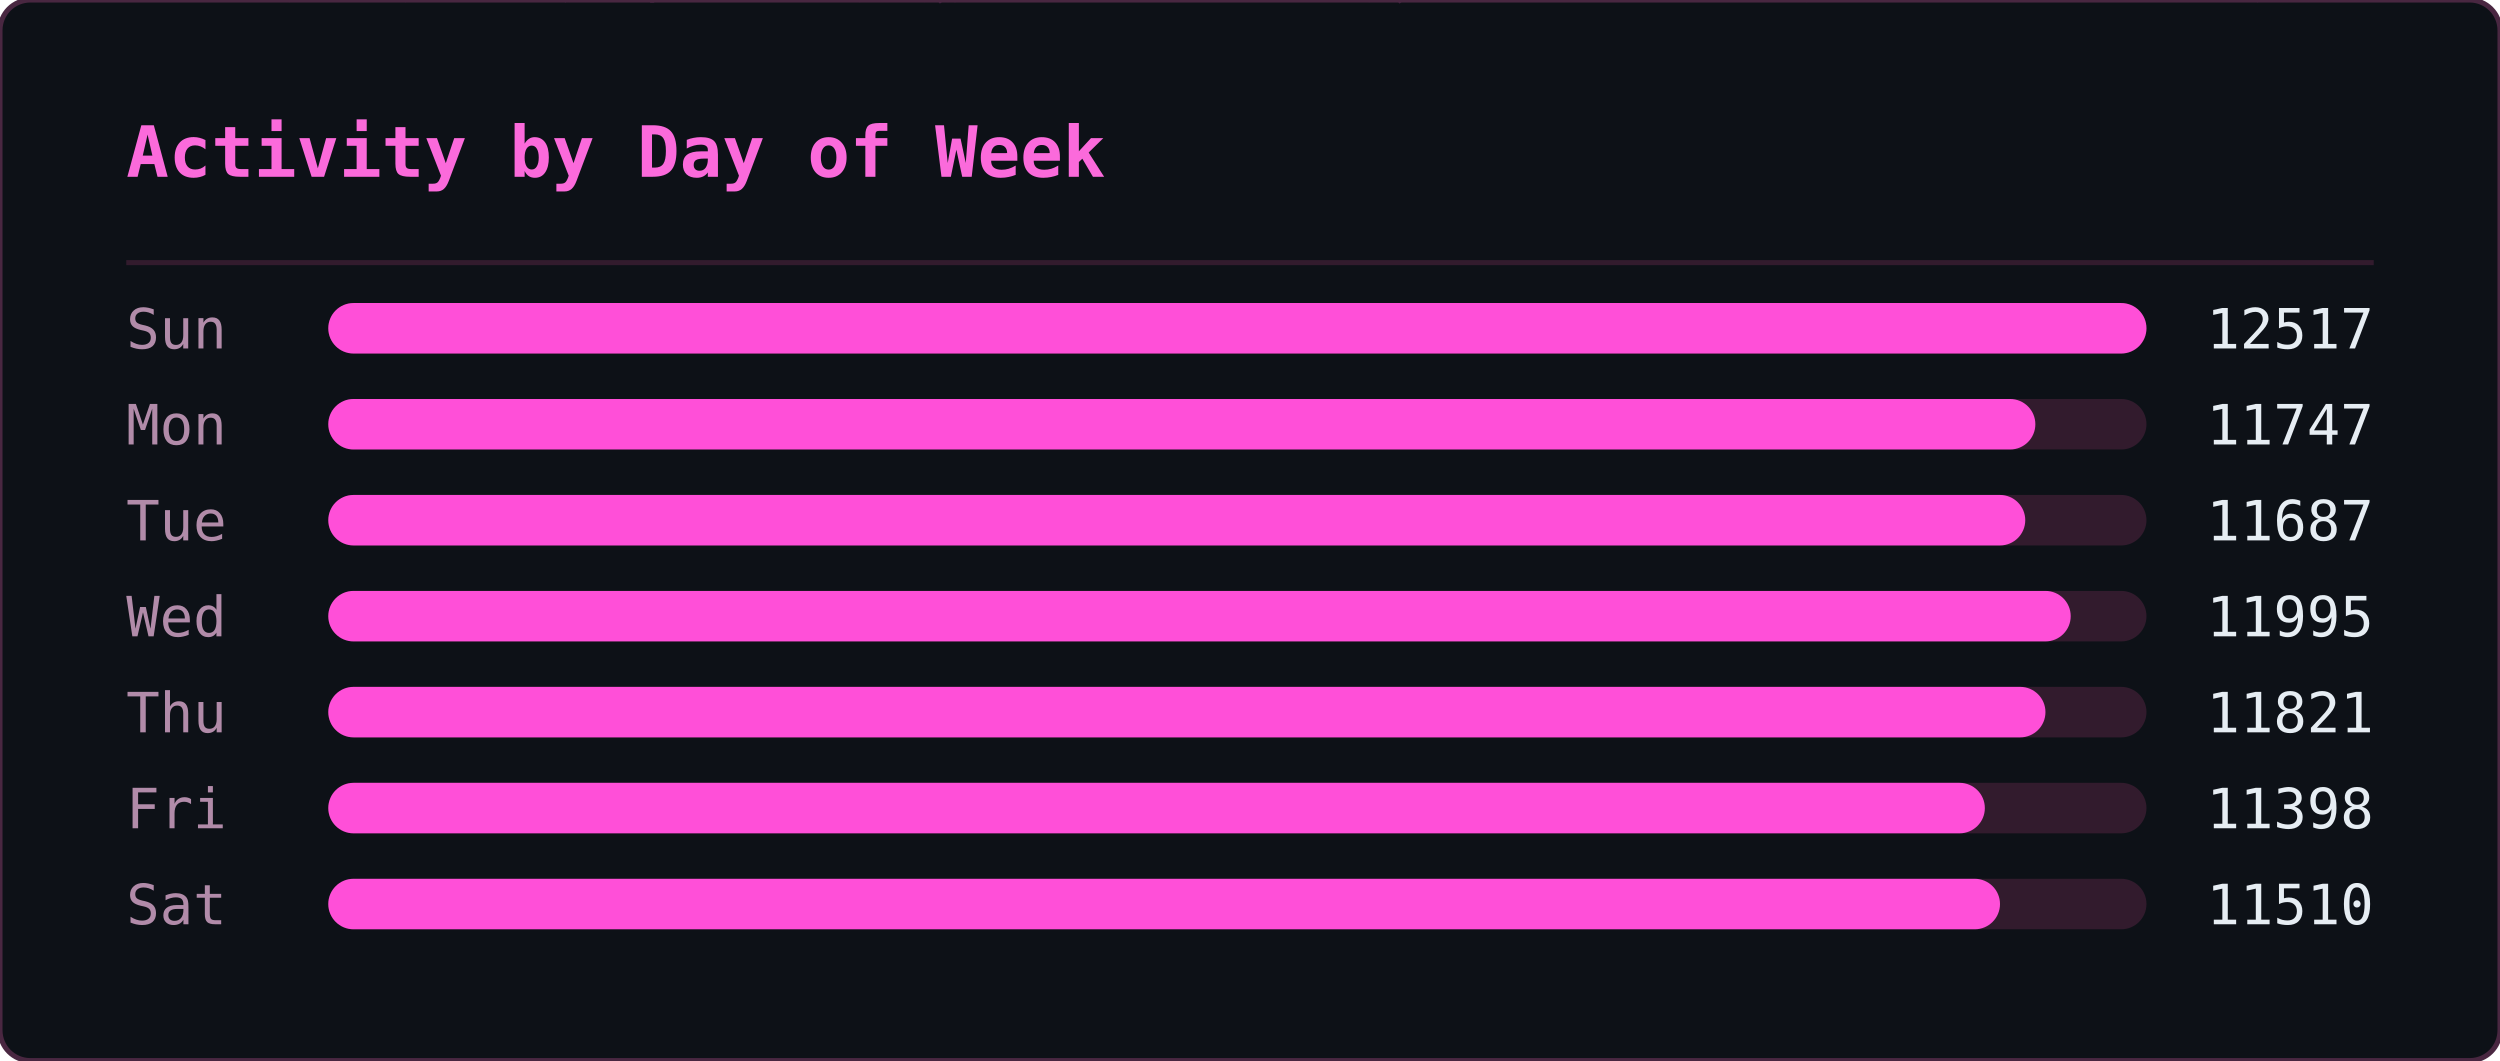
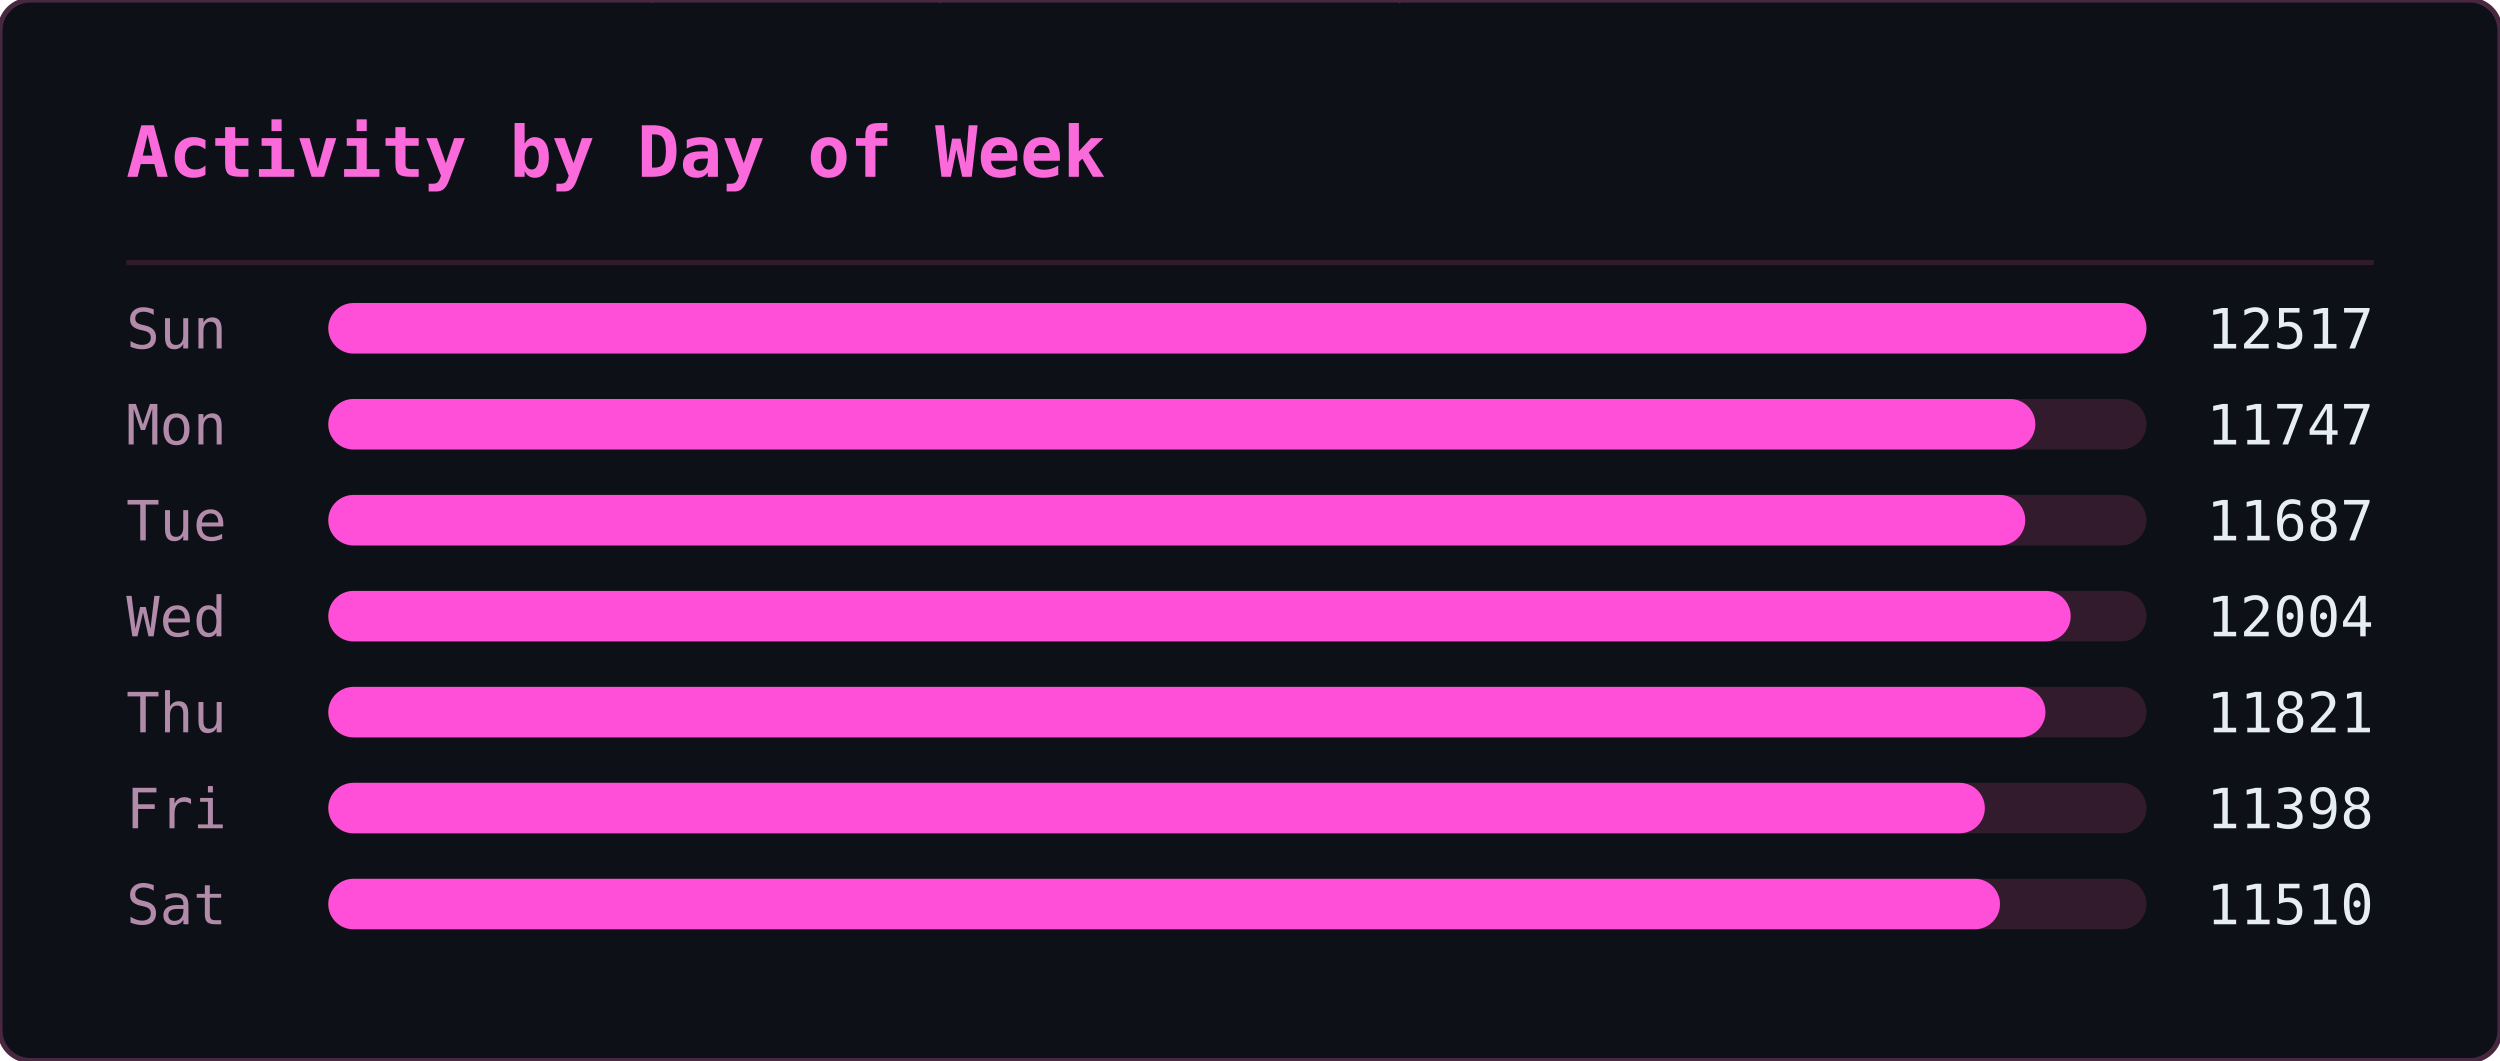
<svg xmlns="http://www.w3.org/2000/svg" width="495" height="210" viewBox="0 0 495 210">
  <defs>
    <clipPath id="ghm-clip">
      <rect width="495" height="210" rx="6" />
    </clipPath>
  </defs>
  <rect width="495" height="210" rx="6" fill="#0d1117" />
  <g clip-path="url(#ghm-clip)">
    <g opacity="0.22" font-family="monospace" font-size="12">
      <style>@keyframes ghm3{from{transform:translateY(-46px)}to{transform:translateY(224px)}}@keyframes ghm4{from{transform:translateY(-60px)}to{transform:translateY(224px)}}@keyframes ghm5{from{transform:translateY(-74px)}to{transform:translateY(224px)}}@keyframes ghm6{from{transform:translateY(-88px)}to{transform:translateY(224px)}}</style>
      <g fill="#ff4fd8" style="animation:ghm5 1.57s linear -0.90s infinite">
        <text x="476">ﾇ</text>
        <text x="476" y="-14" opacity=".83">ｽ</text>
        <text x="476" y="-28" opacity=".67">ｩ</text>
        <text x="476" y="-42" opacity=".5">ﾍ</text>
        <text x="476" y="-56" opacity=".33">ﾕ</text>
        <text x="476" y="-70" opacity=".17">0</text>
      </g>
      <g fill="#ff4fd8" style="animation:ghm5 2.57s linear -0.67s infinite">
        <text x="444">ﾓ</text>
        <text x="444" y="-14" opacity=".83">ｱ</text>
        <text x="444" y="-28" opacity=".67">ｿ</text>
        <text x="444" y="-42" opacity=".5">ｭ</text>
        <text x="444" y="-56" opacity=".33">ﾅ</text>
        <text x="444" y="-70" opacity=".17">ﾑ</text>
      </g>
      <g fill="#ff4fd8" style="animation:ghm5 2.51s linear -1.71s infinite">
        <text x="440">ﾋ</text>
        <text x="440" y="-14" opacity=".83">9</text>
        <text x="440" y="-28" opacity=".67">ﾁ</text>
        <text x="440" y="-42" opacity=".5">ｭ</text>
        <text x="440" y="-56" opacity=".33">ｸ</text>
        <text x="440" y="-70" opacity=".17">7</text>
      </g>
      <g fill="#ff4fd8" style="animation:ghm4 1.66s linear -0.21s infinite">
        <text x="442">ｵ</text>
        <text x="442" y="-14" opacity=".8">ｹ</text>
        <text x="442" y="-28" opacity=".6">ﾄ</text>
        <text x="442" y="-42" opacity=".4">ﾖ</text>
        <text x="442" y="-56" opacity=".2">ﾀ</text>
      </g>
      <g fill="#ff4fd8" style="animation:ghm4 2.92s linear -0.26s infinite">
        <text x="110">ｧ</text>
        <text x="110" y="-14" opacity=".8">ﾃ</text>
        <text x="110" y="-28" opacity=".6">ｻ</text>
        <text x="110" y="-42" opacity=".4">0</text>
        <text x="110" y="-56" opacity=".2">ﾁ</text>
      </g>
      <g fill="#ff4fd8" style="animation:ghm4 1.75s linear -0.48s infinite">
        <text x="353">ﾁ</text>
        <text x="353" y="-14" opacity=".8">ﾉ</text>
        <text x="353" y="-28" opacity=".6">ｶ</text>
        <text x="353" y="-42" opacity=".4">ｶ</text>
        <text x="353" y="-56" opacity=".2">ﾄ</text>
      </g>
      <g fill="#ff4fd8" style="animation:ghm6 2.64s linear -1.35s infinite">
        <text x="88">ﾉ</text>
        <text x="88" y="-14" opacity=".86">ﾉ</text>
        <text x="88" y="-28" opacity=".71">ﾖ</text>
        <text x="88" y="-42" opacity=".57">0</text>
        <text x="88" y="-56" opacity=".43">ﾙ</text>
        <text x="88" y="-70" opacity=".29">1</text>
        <text x="88" y="-84" opacity=".14">ﾓ</text>
      </g>
      <g fill="#ff4fd8" style="animation:ghm5 2.42s linear -1.66s infinite">
        <text x="307">ﾔ</text>
        <text x="307" y="-14" opacity=".83">ﾘ</text>
        <text x="307" y="-28" opacity=".67">ﾀ</text>
        <text x="307" y="-42" opacity=".5">ｬ</text>
        <text x="307" y="-56" opacity=".33">4</text>
        <text x="307" y="-70" opacity=".17">ｧ</text>
      </g>
      <g fill="#ff4fd8" style="animation:ghm4 2.46s linear -1.82s infinite">
        <text x="96">ｭ</text>
        <text x="96" y="-14" opacity=".8">ｲ</text>
        <text x="96" y="-28" opacity=".6">ﾝ</text>
        <text x="96" y="-42" opacity=".4">ﾖ</text>
        <text x="96" y="-56" opacity=".2">ｶ</text>
      </g>
      <g fill="#ff4fd8" style="animation:ghm4 3.04s linear -1.71s infinite">
        <text x="429">ｸ</text>
        <text x="429" y="-14" opacity=".8">ﾎ</text>
        <text x="429" y="-28" opacity=".6">ﾆ</text>
        <text x="429" y="-42" opacity=".4">ｶ</text>
        <text x="429" y="-56" opacity=".2">ｫ</text>
      </g>
      <g fill="#ff4fd8" style="animation:ghm3 2.55s linear -1.75s infinite">
        <text x="181">ﾌ</text>
        <text x="181" y="-14" opacity=".75">ﾆ</text>
        <text x="181" y="-28" opacity=".5">ﾍ</text>
        <text x="181" y="-42" opacity=".25">5</text>
      </g>
      <g fill="#ff4fd8" style="animation:ghm4 1.59s linear -0.66s infinite">
        <text x="71">3</text>
        <text x="71" y="-14" opacity=".8">ｽ</text>
        <text x="71" y="-28" opacity=".6">ｼ</text>
        <text x="71" y="-42" opacity=".4">ﾍ</text>
        <text x="71" y="-56" opacity=".2">ﾚ</text>
      </g>
      <g fill="#ff4fd8" style="animation:ghm5 3.02s linear -0.47s infinite">
        <text x="55">ｳ</text>
        <text x="55" y="-14" opacity=".83">ﾔ</text>
        <text x="55" y="-28" opacity=".67">ﾃ</text>
        <text x="55" y="-42" opacity=".5">ｵ</text>
        <text x="55" y="-56" opacity=".33">ｫ</text>
        <text x="55" y="-70" opacity=".17">ﾃ</text>
      </g>
      <g fill="#ff4fd8" style="animation:ghm5 2.28s linear -1.06s infinite">
        <text x="258">2</text>
        <text x="258" y="-14" opacity=".83">ｪ</text>
        <text x="258" y="-28" opacity=".67">ｽ</text>
        <text x="258" y="-42" opacity=".5">ﾖ</text>
        <text x="258" y="-56" opacity=".33">ｯ</text>
        <text x="258" y="-70" opacity=".17">1</text>
      </g>
      <g fill="#ff4fd8" style="animation:ghm3 2.93s linear -1.39s infinite">
        <text x="189">7</text>
        <text x="189" y="-14" opacity=".75">ｯ</text>
        <text x="189" y="-28" opacity=".5">ﾈ</text>
        <text x="189" y="-42" opacity=".25">ﾈ</text>
      </g>
      <g fill="#ff4fd8" style="animation:ghm4 2.11s linear -1.67s infinite">
        <text x="394">1</text>
        <text x="394" y="-14" opacity=".8">ﾜ</text>
        <text x="394" y="-28" opacity=".6">ﾚ</text>
        <text x="394" y="-42" opacity=".4">ｵ</text>
        <text x="394" y="-56" opacity=".2">ﾂ</text>
      </g>
      <g fill="#ff4fd8" style="animation:ghm6 3.13s linear -1.31s infinite">
        <text x="275">ﾗ</text>
        <text x="275" y="-14" opacity=".86">3</text>
        <text x="275" y="-28" opacity=".71">ﾔ</text>
        <text x="275" y="-42" opacity=".57">6</text>
        <text x="275" y="-56" opacity=".43">ﾆ</text>
        <text x="275" y="-70" opacity=".29">ｯ</text>
        <text x="275" y="-84" opacity=".14">ﾗ</text>
      </g>
      <g fill="#ff4fd8" style="animation:ghm6 2.90s linear -2.08s infinite">
        <text x="445">ｦ</text>
        <text x="445" y="-14" opacity=".86">ｪ</text>
        <text x="445" y="-28" opacity=".71">8</text>
        <text x="445" y="-42" opacity=".57">ﾕ</text>
        <text x="445" y="-56" opacity=".43">0</text>
        <text x="445" y="-70" opacity=".29">ﾎ</text>
        <text x="445" y="-84" opacity=".14">ﾃ</text>
      </g>
      <g fill="#ff4fd8" style="animation:ghm3 2.29s linear -1.19s infinite">
        <text x="275">ｯ</text>
        <text x="275" y="-14" opacity=".75">ﾝ</text>
        <text x="275" y="-28" opacity=".5">ｧ</text>
        <text x="275" y="-42" opacity=".25">ﾝ</text>
      </g>
      <g fill="#ff4fd8" style="animation:ghm5 1.52s linear -1.15s infinite">
        <text x="186">ｷ</text>
        <text x="186" y="-14" opacity=".83">ﾊ</text>
        <text x="186" y="-28" opacity=".67">ﾀ</text>
        <text x="186" y="-42" opacity=".5">ﾔ</text>
        <text x="186" y="-56" opacity=".33">ｹ</text>
        <text x="186" y="-70" opacity=".17">ﾔ</text>
      </g>
      <g fill="#ff4fd8" style="animation:ghm6 3.11s linear -1.21s infinite">
        <text x="126">ﾈ</text>
        <text x="126" y="-14" opacity=".86">ｪ</text>
        <text x="126" y="-28" opacity=".71">ﾘ</text>
        <text x="126" y="-42" opacity=".57">ｮ</text>
        <text x="126" y="-56" opacity=".43">ﾇ</text>
        <text x="126" y="-70" opacity=".29">ﾎ</text>
        <text x="126" y="-84" opacity=".14">ｸ</text>
      </g>
      <g fill="#ff4fd8" style="animation:ghm5 1.79s linear -0.77s infinite">
        <text x="78">ｳ</text>
        <text x="78" y="-14" opacity=".83">ﾝ</text>
        <text x="78" y="-28" opacity=".67">4</text>
        <text x="78" y="-42" opacity=".5">ｻ</text>
        <text x="78" y="-56" opacity=".33">ｿ</text>
        <text x="78" y="-70" opacity=".17">ｨ</text>
      </g>
      <g fill="#ff4fd8" style="animation:ghm3 2.50s linear -1.19s infinite">
        <text x="345">2</text>
        <text x="345" y="-14" opacity=".75">ﾆ</text>
        <text x="345" y="-28" opacity=".5">ｱ</text>
        <text x="345" y="-42" opacity=".25">ｸ</text>
      </g>
      <g fill="#ff4fd8" style="animation:ghm4 1.86s linear -0.41s infinite">
        <text x="51">ﾚ</text>
        <text x="51" y="-14" opacity=".8">ｱ</text>
        <text x="51" y="-28" opacity=".6">ｱ</text>
        <text x="51" y="-42" opacity=".4">ﾐ</text>
        <text x="51" y="-56" opacity=".2">7</text>
      </g>
      <g fill="#ff4fd8" style="animation:ghm3 2.49s linear -2.01s infinite">
        <text x="356">ﾋ</text>
        <text x="356" y="-14" opacity=".75">ﾂ</text>
        <text x="356" y="-28" opacity=".5">ﾃ</text>
        <text x="356" y="-42" opacity=".25">ｦ</text>
      </g>
      <g fill="#ff4fd8" style="animation:ghm4 2.99s linear -0.82s infinite">
        <text x="185">ﾔ</text>
        <text x="185" y="-14" opacity=".8">ｿ</text>
        <text x="185" y="-28" opacity=".6">ｱ</text>
        <text x="185" y="-42" opacity=".4">ｼ</text>
        <text x="185" y="-56" opacity=".2">ｷ</text>
      </g>
      <g fill="#ff4fd8" style="animation:ghm6 1.89s linear -0.51s infinite">
        <text x="472">ｽ</text>
        <text x="472" y="-14" opacity=".86">ﾍ</text>
        <text x="472" y="-28" opacity=".71">ｧ</text>
        <text x="472" y="-42" opacity=".57">ﾃ</text>
        <text x="472" y="-56" opacity=".43">ｯ</text>
        <text x="472" y="-70" opacity=".29">ﾈ</text>
        <text x="472" y="-84" opacity=".14">ﾐ</text>
      </g>
      <g fill="#ff4fd8" style="animation:ghm5 1.72s linear -1.28s infinite">
        <text x="168">ｳ</text>
        <text x="168" y="-14" opacity=".83">ﾝ</text>
        <text x="168" y="-28" opacity=".67">ｪ</text>
        <text x="168" y="-42" opacity=".5">ﾙ</text>
        <text x="168" y="-56" opacity=".33">ﾋ</text>
        <text x="168" y="-70" opacity=".17">ｶ</text>
      </g>
      <g fill="#ff4fd8" style="animation:ghm3 3.12s linear -1.67s infinite">
        <text x="81">ﾇ</text>
        <text x="81" y="-14" opacity=".75">ﾉ</text>
        <text x="81" y="-28" opacity=".5">ﾏ</text>
        <text x="81" y="-42" opacity=".25">ﾝ</text>
      </g>
      <g fill="#ff4fd8" style="animation:ghm6 2.99s linear -0.61s infinite">
        <text x="269">ｹ</text>
        <text x="269" y="-14" opacity=".86">ｨ</text>
        <text x="269" y="-28" opacity=".71">ｽ</text>
        <text x="269" y="-42" opacity=".57">ﾍ</text>
        <text x="269" y="-56" opacity=".43">ﾄ</text>
        <text x="269" y="-70" opacity=".29">ﾖ</text>
        <text x="269" y="-84" opacity=".14">3</text>
      </g>
      <g fill="#ff4fd8" style="animation:ghm5 2.65s linear -0.45s infinite">
        <text x="109">ﾏ</text>
        <text x="109" y="-14" opacity=".83">ﾍ</text>
        <text x="109" y="-28" opacity=".67">0</text>
        <text x="109" y="-42" opacity=".5">ﾛ</text>
        <text x="109" y="-56" opacity=".33">ｮ</text>
        <text x="109" y="-70" opacity=".17">ｫ</text>
      </g>
      <g fill="#ff4fd8" style="animation:ghm6 2.26s linear -0.51s infinite">
        <text x="184">ｯ</text>
        <text x="184" y="-14" opacity=".86">3</text>
        <text x="184" y="-28" opacity=".71">ｫ</text>
        <text x="184" y="-42" opacity=".57">ｻ</text>
        <text x="184" y="-56" opacity=".43">ﾓ</text>
        <text x="184" y="-70" opacity=".29">ｩ</text>
        <text x="184" y="-84" opacity=".14">2</text>
      </g>
      <g fill="#ff4fd8" style="animation:ghm6 1.89s linear -0.99s infinite">
        <text x="355">ﾔ</text>
        <text x="355" y="-14" opacity=".86">ｸ</text>
        <text x="355" y="-28" opacity=".71">ﾚ</text>
        <text x="355" y="-42" opacity=".57">ﾋ</text>
        <text x="355" y="-56" opacity=".43">ｷ</text>
        <text x="355" y="-70" opacity=".29">ﾃ</text>
        <text x="355" y="-84" opacity=".14">ｵ</text>
      </g>
      <g fill="#ff4fd8" style="animation:ghm4 1.79s linear -0.10s infinite">
        <text x="111">ｼ</text>
        <text x="111" y="-14" opacity=".8">ﾁ</text>
        <text x="111" y="-28" opacity=".6">ｯ</text>
        <text x="111" y="-42" opacity=".4">1</text>
        <text x="111" y="-56" opacity=".2">ｫ</text>
      </g>
      <g fill="#ff4fd8" style="animation:ghm5 2.21s linear -1.23s infinite">
        <text x="22">ﾎ</text>
        <text x="22" y="-14" opacity=".83">ﾏ</text>
        <text x="22" y="-28" opacity=".67">ｹ</text>
        <text x="22" y="-42" opacity=".5">ﾅ</text>
        <text x="22" y="-56" opacity=".33">ｭ</text>
        <text x="22" y="-70" opacity=".17">2</text>
      </g>
      <g fill="#ff4fd8" style="animation:ghm6 2.09s linear -1.27s infinite">
        <text x="342">ｭ</text>
        <text x="342" y="-14" opacity=".86">ﾐ</text>
        <text x="342" y="-28" opacity=".71">ｷ</text>
        <text x="342" y="-42" opacity=".57">ｱ</text>
        <text x="342" y="-56" opacity=".43">ﾒ</text>
        <text x="342" y="-70" opacity=".29">ｿ</text>
        <text x="342" y="-84" opacity=".14">ｴ</text>
      </g>
      <g fill="#ff4fd8" style="animation:ghm5 1.63s linear -0.77s infinite">
        <text x="351">ﾆ</text>
        <text x="351" y="-14" opacity=".83">ｫ</text>
        <text x="351" y="-28" opacity=".67">ｬ</text>
        <text x="351" y="-42" opacity=".5">ﾇ</text>
        <text x="351" y="-56" opacity=".33">ｫ</text>
        <text x="351" y="-70" opacity=".17">1</text>
      </g>
      <g fill="#ff4fd8" style="animation:ghm5 2.48s linear -0.01s infinite">
        <text x="196">9</text>
        <text x="196" y="-14" opacity=".83">ｨ</text>
        <text x="196" y="-28" opacity=".67">ﾉ</text>
        <text x="196" y="-42" opacity=".5">ｸ</text>
        <text x="196" y="-56" opacity=".33">ﾋ</text>
        <text x="196" y="-70" opacity=".17">ｦ</text>
      </g>
    </g>
  </g>
  <rect width="495" height="210" rx="6" fill="none" stroke="#492741" stroke-width="1" />
  <text x="25" y="35" font-family="monospace" font-size="14" font-weight="600" fill="#fb6adb">Activity by Day of Week</text>
  <line x1="25" y1="52" x2="470" y2="52" stroke="#321b2d" stroke-width="1" />
  <text x="25" y="69" font-family="monospace" font-size="11" fill="#b18ba9">Sun</text>
  <rect x="65" y="60" width="360" height="10" rx="5" fill="#321b2d" />
  <rect x="65" y="60" width="360" height="10" rx="5" fill="#ff4fd8" />
  <text x="470" y="69" text-anchor="end" font-family="monospace" font-size="11" fill="#e6edf3">12517</text>
  <text x="25" y="88" font-family="monospace" font-size="11" fill="#b18ba9">Mon</text>
  <rect x="65" y="79" width="360" height="10" rx="5" fill="#321b2d" />
  <rect x="65" y="79" width="338" height="10" rx="5" fill="#ff4fd8" />
  <text x="470" y="88" text-anchor="end" font-family="monospace" font-size="11" fill="#e6edf3">11747</text>
  <text x="25" y="107" font-family="monospace" font-size="11" fill="#b18ba9">Tue</text>
  <rect x="65" y="98" width="360" height="10" rx="5" fill="#321b2d" />
  <rect x="65" y="98" width="336" height="10" rx="5" fill="#ff4fd8" />
  <text x="470" y="107" text-anchor="end" font-family="monospace" font-size="11" fill="#e6edf3">11687</text>
  <text x="25" y="126" font-family="monospace" font-size="11" fill="#b18ba9">Wed</text>
  <rect x="65" y="117" width="360" height="10" rx="5" fill="#321b2d" />
  <rect x="65" y="117" width="345" height="10" rx="5" fill="#ff4fd8" />
-   <text x="470" y="126" text-anchor="end" font-family="monospace" font-size="11" fill="#e6edf3">11995</text>
+   <text x="470" y="126" text-anchor="end" font-family="monospace" font-size="11" fill="#e6edf3">12004</text>
  <text x="25" y="145" font-family="monospace" font-size="11" fill="#b18ba9">Thu</text>
  <rect x="65" y="136" width="360" height="10" rx="5" fill="#321b2d" />
  <rect x="65" y="136" width="340" height="10" rx="5" fill="#ff4fd8" />
  <text x="470" y="145" text-anchor="end" font-family="monospace" font-size="11" fill="#e6edf3">11821</text>
  <text x="25" y="164" font-family="monospace" font-size="11" fill="#b18ba9">Fri</text>
  <rect x="65" y="155" width="360" height="10" rx="5" fill="#321b2d" />
  <rect x="65" y="155" width="328" height="10" rx="5" fill="#ff4fd8" />
  <text x="470" y="164" text-anchor="end" font-family="monospace" font-size="11" fill="#e6edf3">11398</text>
  <text x="25" y="183" font-family="monospace" font-size="11" fill="#b18ba9">Sat</text>
  <rect x="65" y="174" width="360" height="10" rx="5" fill="#321b2d" />
  <rect x="65" y="174" width="331" height="10" rx="5" fill="#ff4fd8" />
  <text x="470" y="183" text-anchor="end" font-family="monospace" font-size="11" fill="#e6edf3">11510</text>
</svg>
